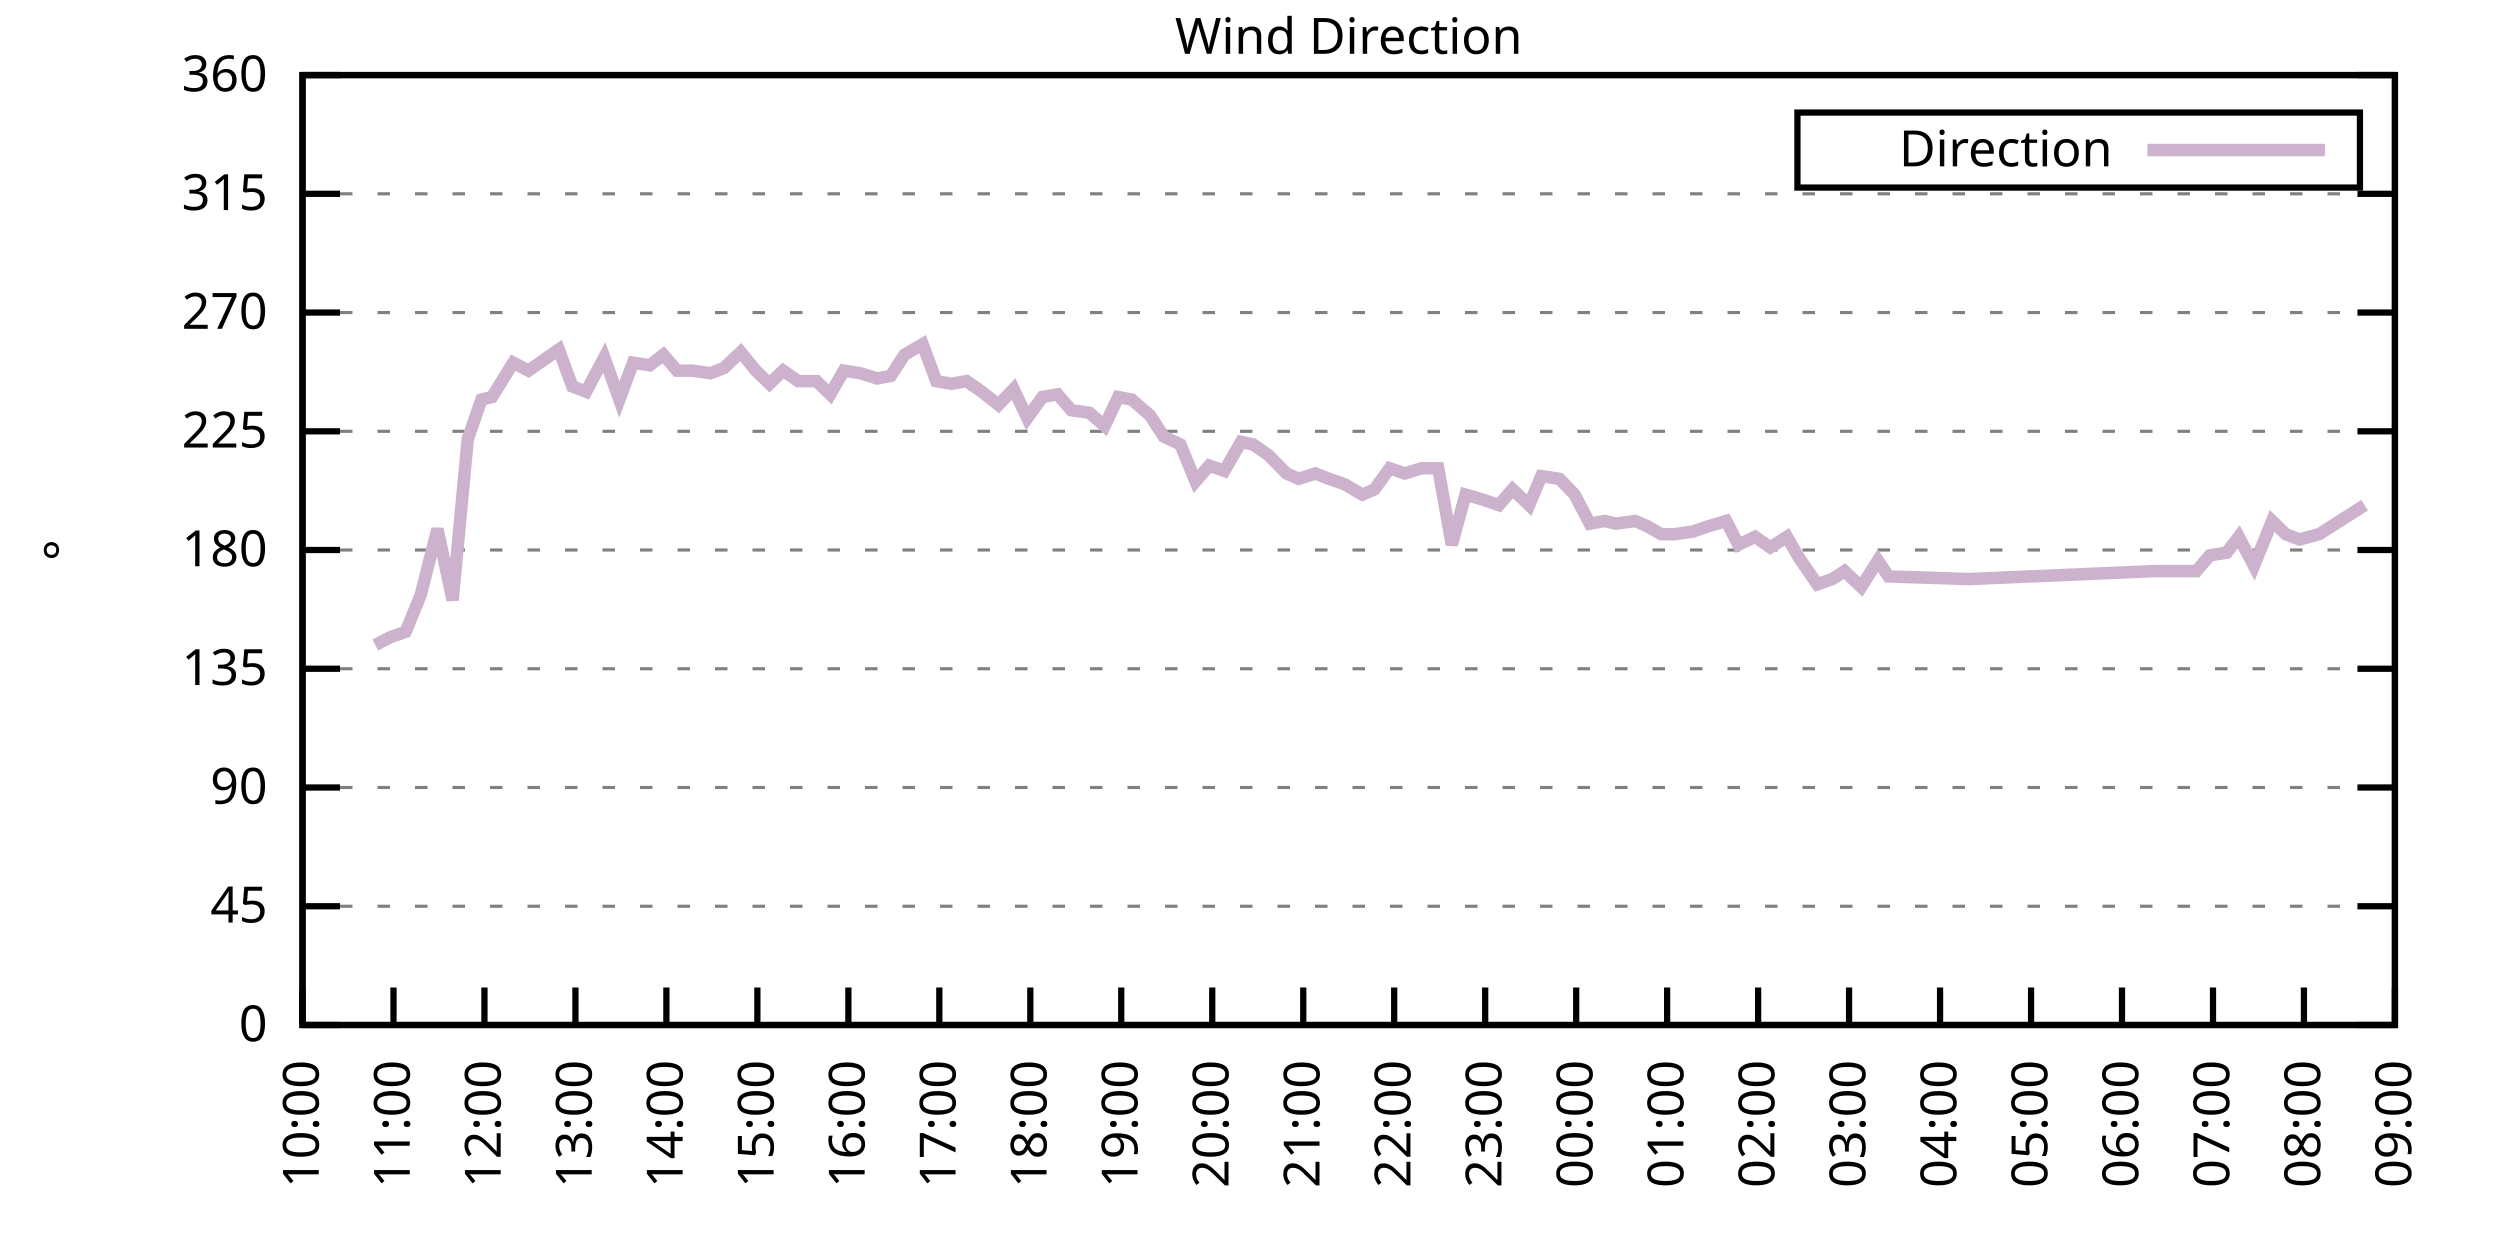
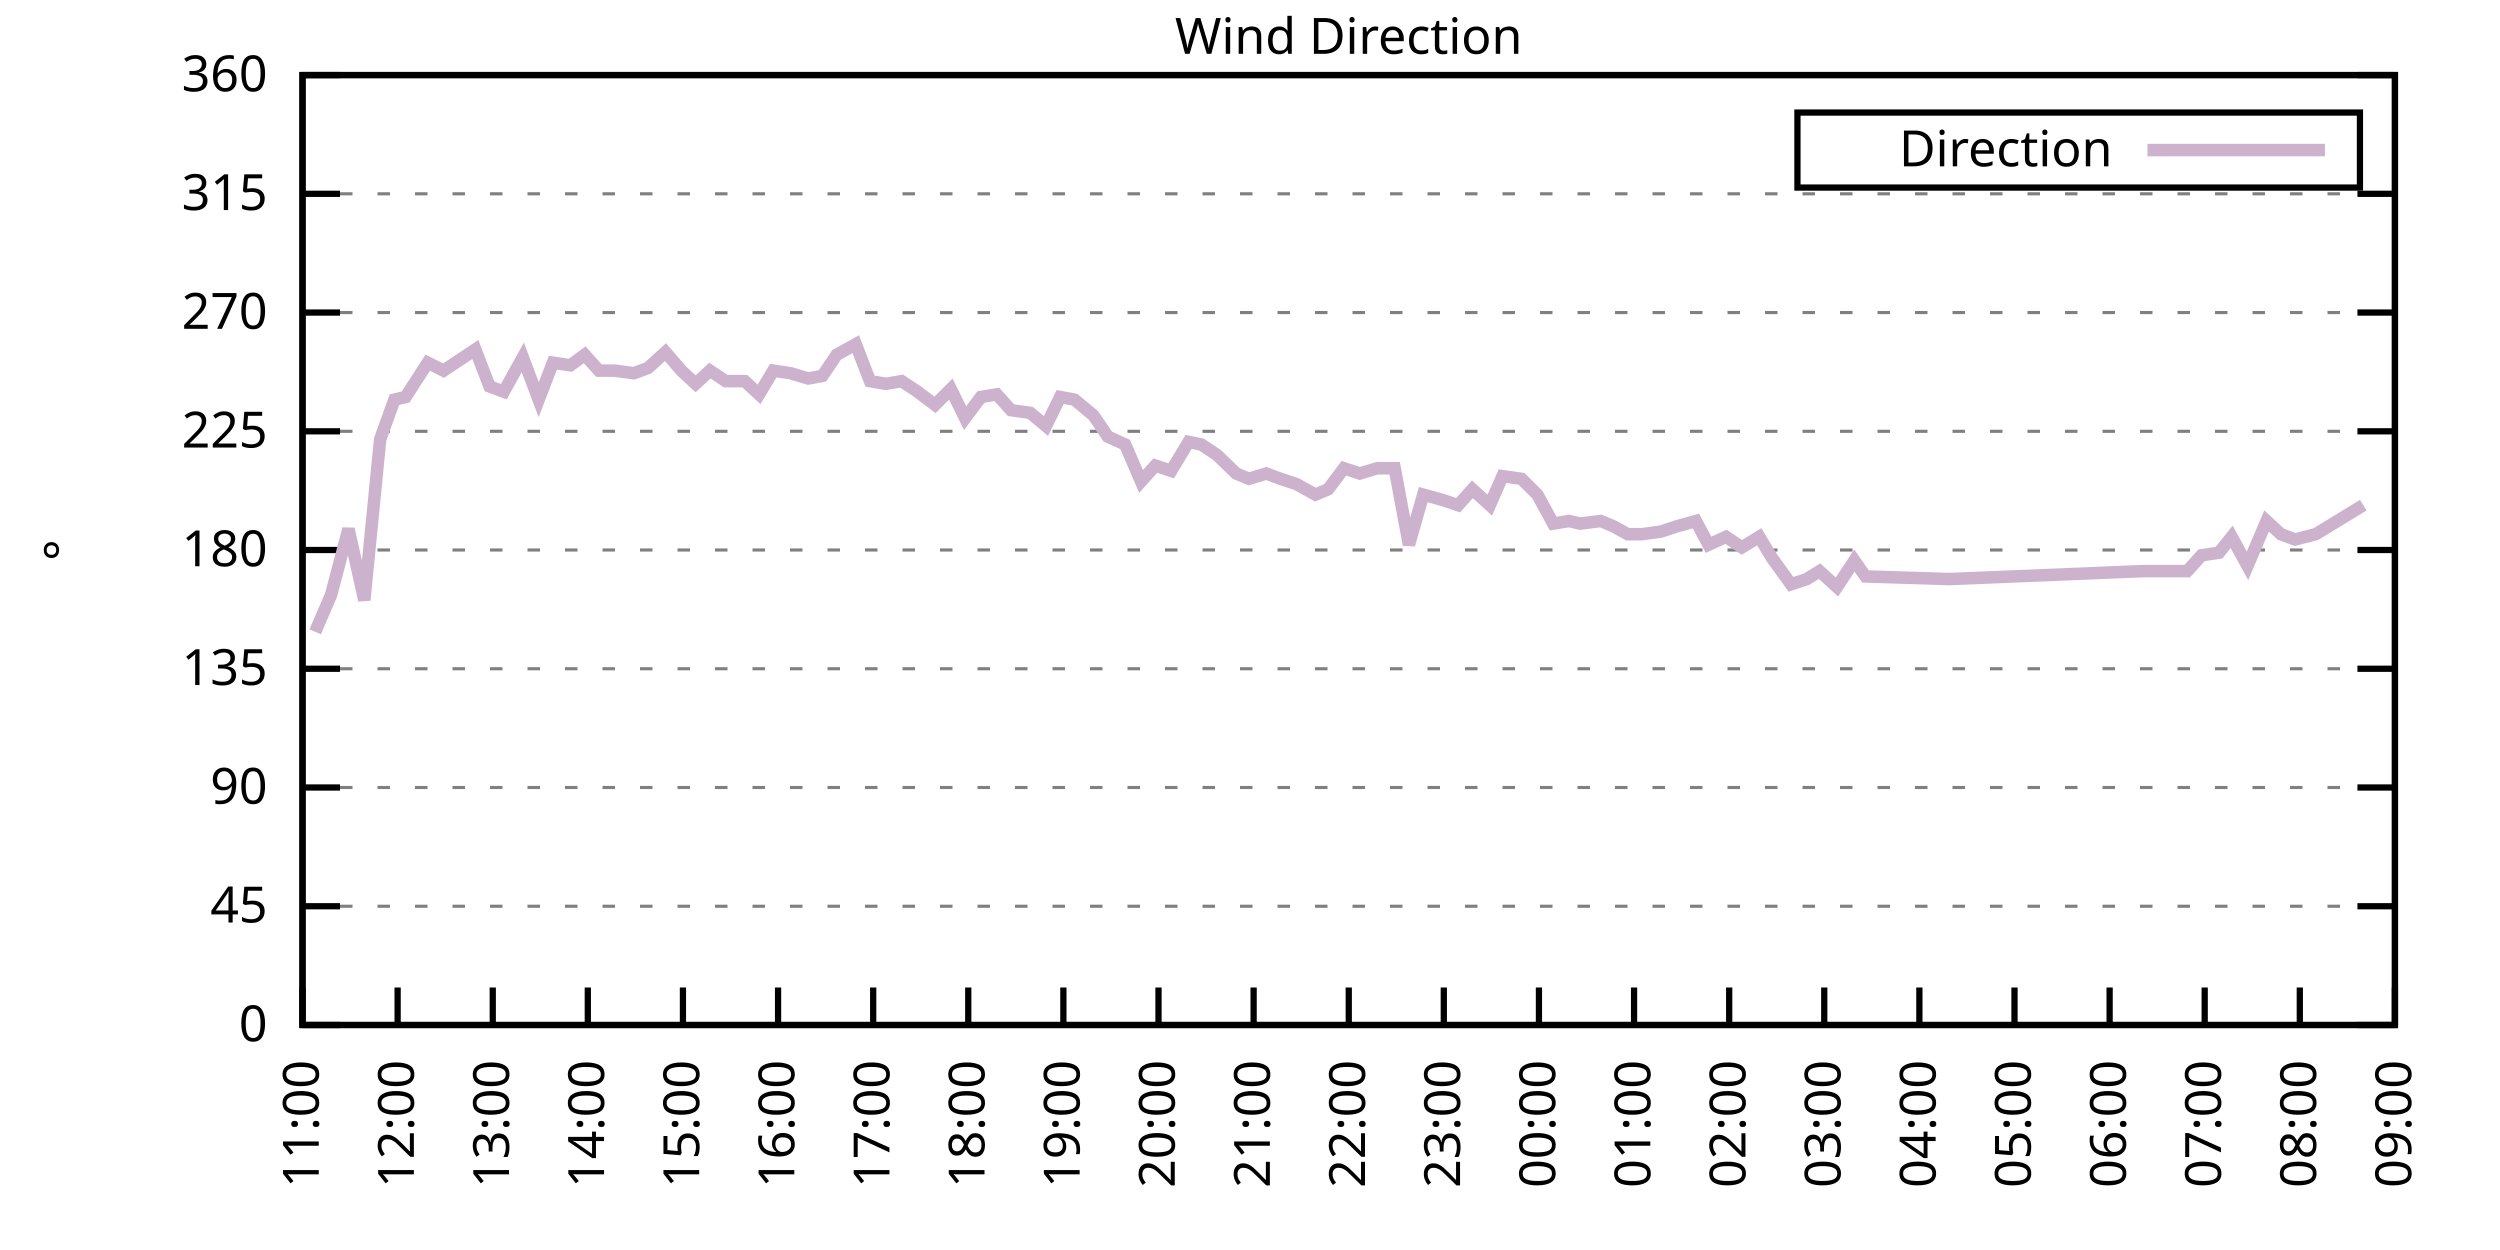
<svg xmlns="http://www.w3.org/2000/svg" xmlns:xlink="http://www.w3.org/1999/xlink" width="400" height="200" viewBox="0 0 400 200">
  <g id="gnuplot_canvas">
    <rect x="0" y="0" width="400" height="200" fill="none" />
    <defs>
      <circle id="gpDot" r="0.5" stroke-width="0.5" stroke="currentColor" />
      <path id="gpPt0" stroke-width="0.333" stroke="currentColor" d="M-1,0 h2 M0,-1 v2" />
      <path id="gpPt1" stroke-width="0.333" stroke="currentColor" d="M-1,-1 L1,1 M1,-1 L-1,1" />
      <path id="gpPt2" stroke-width="0.333" stroke="currentColor" d="M-1,0 L1,0 M0,-1 L0,1 M-1,-1 L1,1 M-1,1 L1,-1" />
      <rect id="gpPt3" stroke-width="0.333" stroke="currentColor" x="-1" y="-1" width="2" height="2" />
      <rect id="gpPt4" stroke-width="0.333" stroke="currentColor" fill="currentColor" x="-1" y="-1" width="2" height="2" />
      <circle id="gpPt5" stroke-width="0.333" stroke="currentColor" cx="0" cy="0" r="1" />
      <use xlink:href="#gpPt5" id="gpPt6" fill="currentColor" stroke="none" />
      <path id="gpPt7" stroke-width="0.333" stroke="currentColor" d="M0,-1.33 L-1.33,0.67 L1.33,0.67 z" />
      <use xlink:href="#gpPt7" id="gpPt8" fill="currentColor" stroke="none" />
      <use xlink:href="#gpPt7" id="gpPt9" stroke="currentColor" transform="rotate(180)" />
      <use xlink:href="#gpPt9" id="gpPt10" fill="currentColor" stroke="none" />
      <use xlink:href="#gpPt3" id="gpPt11" stroke="currentColor" transform="rotate(45)" />
      <use xlink:href="#gpPt11" id="gpPt12" fill="currentColor" stroke="none" />
      <path id="gpPt13" stroke-width="0.333" stroke="currentColor" d="M0,1.330 L1.265,0.411 L0.782,-1.067 L-0.782,-1.076 L-1.265,0.411 z" />
      <use xlink:href="#gpPt13" id="gpPt14" fill="currentColor" stroke="none" />
      <filter id="textbox" filterUnits="objectBoundingBox" x="0" y="0" height="1" width="1">
        <feFlood flood-color="white" flood-opacity="1" result="bgnd" />
        <feComposite in="SourceGraphic" in2="bgnd" operator="atop" />
      </filter>
      <filter id="greybox" filterUnits="objectBoundingBox" x="0" y="0" height="1" width="1">
        <feFlood flood-color="lightgrey" flood-opacity="1" result="grey" />
        <feComposite in="SourceGraphic" in2="grey" operator="atop" />
      </filter>
    </defs>
    <g fill="none" color="white" stroke="currentColor" stroke-width="1.00" stroke-linecap="butt" stroke-linejoin="miter">
</g>
    <g fill="none" color="black" stroke="currentColor" stroke-width="1.00" stroke-linecap="butt" stroke-linejoin="miter">
      <g stroke="none" shape-rendering="crispEdges">
        <polygon fill="rgb(255, 255, 255)" points="48.40,164.00 383.18,164.00 383.18,12.02 48.40,12.02 " />
      </g>
    </g>
    <g fill="none" color="black" stroke="currentColor" stroke-width="1.00" stroke-linecap="butt" stroke-linejoin="miter">
</g>
    <g fill="none" color="black" stroke="black" stroke-width="0.50" stroke-linecap="butt" stroke-linejoin="miter">
</g>
    <g fill="none" color="gray" stroke="currentColor" stroke-width="0.50" stroke-linecap="butt" stroke-linejoin="miter">
      <path stroke="gray" stroke-dasharray="2,4" class="gridline" d="M48.40,164.00 L383.19,164.00  " />
    </g>
    <g fill="none" color="gray" stroke="gray" stroke-width="1.00" stroke-linecap="butt" stroke-linejoin="miter">
</g>
    <g fill="none" color="black" stroke="currentColor" stroke-width="1.00" stroke-linecap="butt" stroke-linejoin="miter">
      <path stroke="black" d="M48.40,164.00 L54.40,164.00 M383.19,164.00 L377.19,164.00  " />
      <g transform="translate(42.80,166.60)" stroke="none" fill="black" font-family="Sans" font-size="8.00" text-anchor="end">
        <text>
          <tspan font-family="Sans"> 0</tspan>
        </text>
      </g>
    </g>
    <g fill="none" color="black" stroke="currentColor" stroke-width="1.00" stroke-linecap="butt" stroke-linejoin="miter">
</g>
    <g fill="none" color="black" stroke="black" stroke-width="0.50" stroke-linecap="butt" stroke-linejoin="miter">
</g>
    <g fill="none" color="gray" stroke="currentColor" stroke-width="0.50" stroke-linecap="butt" stroke-linejoin="miter">
      <path stroke="gray" stroke-dasharray="2,4" class="gridline" d="M48.40,145.00 L383.19,145.00  " />
    </g>
    <g fill="none" color="gray" stroke="gray" stroke-width="1.00" stroke-linecap="butt" stroke-linejoin="miter">
</g>
    <g fill="none" color="black" stroke="currentColor" stroke-width="1.00" stroke-linecap="butt" stroke-linejoin="miter">
      <path stroke="black" d="M48.40,145.00 L54.40,145.00 M383.19,145.00 L377.19,145.00  " />
      <g transform="translate(42.80,147.60)" stroke="none" fill="black" font-family="Sans" font-size="8.00" text-anchor="end">
        <text>
          <tspan font-family="Sans"> 45</tspan>
        </text>
      </g>
    </g>
    <g fill="none" color="black" stroke="currentColor" stroke-width="1.00" stroke-linecap="butt" stroke-linejoin="miter">
</g>
    <g fill="none" color="black" stroke="black" stroke-width="0.50" stroke-linecap="butt" stroke-linejoin="miter">
</g>
    <g fill="none" color="gray" stroke="currentColor" stroke-width="0.50" stroke-linecap="butt" stroke-linejoin="miter">
      <path stroke="gray" stroke-dasharray="2,4" class="gridline" d="M48.40,126.00 L383.19,126.00  " />
    </g>
    <g fill="none" color="gray" stroke="gray" stroke-width="1.00" stroke-linecap="butt" stroke-linejoin="miter">
</g>
    <g fill="none" color="black" stroke="currentColor" stroke-width="1.00" stroke-linecap="butt" stroke-linejoin="miter">
      <path stroke="black" d="M48.40,126.00 L54.40,126.00 M383.19,126.00 L377.19,126.00  " />
      <g transform="translate(42.80,128.60)" stroke="none" fill="black" font-family="Sans" font-size="8.00" text-anchor="end">
        <text>
          <tspan font-family="Sans"> 90</tspan>
        </text>
      </g>
    </g>
    <g fill="none" color="black" stroke="currentColor" stroke-width="1.00" stroke-linecap="butt" stroke-linejoin="miter">
</g>
    <g fill="none" color="black" stroke="black" stroke-width="0.50" stroke-linecap="butt" stroke-linejoin="miter">
</g>
    <g fill="none" color="gray" stroke="currentColor" stroke-width="0.50" stroke-linecap="butt" stroke-linejoin="miter">
      <path stroke="gray" stroke-dasharray="2,4" class="gridline" d="M48.40,107.00 L383.19,107.00  " />
    </g>
    <g fill="none" color="gray" stroke="gray" stroke-width="1.00" stroke-linecap="butt" stroke-linejoin="miter">
</g>
    <g fill="none" color="black" stroke="currentColor" stroke-width="1.00" stroke-linecap="butt" stroke-linejoin="miter">
      <path stroke="black" d="M48.40,107.00 L54.40,107.00 M383.19,107.00 L377.19,107.00  " />
      <g transform="translate(42.80,109.60)" stroke="none" fill="black" font-family="Sans" font-size="8.00" text-anchor="end">
        <text>
          <tspan font-family="Sans"> 135</tspan>
        </text>
      </g>
    </g>
    <g fill="none" color="black" stroke="currentColor" stroke-width="1.00" stroke-linecap="butt" stroke-linejoin="miter">
</g>
    <g fill="none" color="black" stroke="black" stroke-width="0.50" stroke-linecap="butt" stroke-linejoin="miter">
</g>
    <g fill="none" color="gray" stroke="currentColor" stroke-width="0.50" stroke-linecap="butt" stroke-linejoin="miter">
      <path stroke="gray" stroke-dasharray="2,4" class="gridline" d="M48.40,88.00 L383.19,88.00  " />
    </g>
    <g fill="none" color="gray" stroke="gray" stroke-width="1.00" stroke-linecap="butt" stroke-linejoin="miter">
</g>
    <g fill="none" color="black" stroke="currentColor" stroke-width="1.00" stroke-linecap="butt" stroke-linejoin="miter">
      <path stroke="black" d="M48.40,88.00 L54.40,88.00 M383.19,88.00 L377.19,88.00  " />
      <g transform="translate(42.80,90.60)" stroke="none" fill="black" font-family="Sans" font-size="8.00" text-anchor="end">
        <text>
          <tspan font-family="Sans"> 180</tspan>
        </text>
      </g>
    </g>
    <g fill="none" color="black" stroke="currentColor" stroke-width="1.00" stroke-linecap="butt" stroke-linejoin="miter">
</g>
    <g fill="none" color="black" stroke="black" stroke-width="0.50" stroke-linecap="butt" stroke-linejoin="miter">
</g>
    <g fill="none" color="gray" stroke="currentColor" stroke-width="0.50" stroke-linecap="butt" stroke-linejoin="miter">
      <path stroke="gray" stroke-dasharray="2,4" class="gridline" d="M48.40,69.01 L383.19,69.01  " />
    </g>
    <g fill="none" color="gray" stroke="gray" stroke-width="1.00" stroke-linecap="butt" stroke-linejoin="miter">
</g>
    <g fill="none" color="black" stroke="currentColor" stroke-width="1.00" stroke-linecap="butt" stroke-linejoin="miter">
      <path stroke="black" d="M48.40,69.01 L54.40,69.01 M383.19,69.01 L377.19,69.01  " />
      <g transform="translate(42.80,71.61)" stroke="none" fill="black" font-family="Sans" font-size="8.00" text-anchor="end">
        <text>
          <tspan font-family="Sans"> 225</tspan>
        </text>
      </g>
    </g>
    <g fill="none" color="black" stroke="currentColor" stroke-width="1.00" stroke-linecap="butt" stroke-linejoin="miter">
</g>
    <g fill="none" color="black" stroke="black" stroke-width="0.50" stroke-linecap="butt" stroke-linejoin="miter">
</g>
    <g fill="none" color="gray" stroke="currentColor" stroke-width="0.50" stroke-linecap="butt" stroke-linejoin="miter">
      <path stroke="gray" stroke-dasharray="2,4" class="gridline" d="M48.40,50.01 L383.19,50.01  " />
    </g>
    <g fill="none" color="gray" stroke="gray" stroke-width="1.00" stroke-linecap="butt" stroke-linejoin="miter">
</g>
    <g fill="none" color="black" stroke="currentColor" stroke-width="1.00" stroke-linecap="butt" stroke-linejoin="miter">
      <path stroke="black" d="M48.40,50.01 L54.40,50.01 M383.19,50.01 L377.19,50.01  " />
      <g transform="translate(42.80,52.61)" stroke="none" fill="black" font-family="Sans" font-size="8.00" text-anchor="end">
        <text>
          <tspan font-family="Sans"> 270</tspan>
        </text>
      </g>
    </g>
    <g fill="none" color="black" stroke="currentColor" stroke-width="1.00" stroke-linecap="butt" stroke-linejoin="miter">
</g>
    <g fill="none" color="black" stroke="black" stroke-width="0.50" stroke-linecap="butt" stroke-linejoin="miter">
</g>
    <g fill="none" color="gray" stroke="currentColor" stroke-width="0.50" stroke-linecap="butt" stroke-linejoin="miter">
      <path stroke="gray" stroke-dasharray="2,4" class="gridline" d="M48.40,31.01 L383.19,31.01  " />
    </g>
    <g fill="none" color="gray" stroke="gray" stroke-width="1.00" stroke-linecap="butt" stroke-linejoin="miter">
</g>
    <g fill="none" color="black" stroke="currentColor" stroke-width="1.00" stroke-linecap="butt" stroke-linejoin="miter">
      <path stroke="black" d="M48.40,31.01 L54.40,31.01 M383.19,31.01 L377.19,31.01  " />
      <g transform="translate(42.80,33.61)" stroke="none" fill="black" font-family="Sans" font-size="8.00" text-anchor="end">
        <text>
          <tspan font-family="Sans"> 315</tspan>
        </text>
      </g>
    </g>
    <g fill="none" color="black" stroke="currentColor" stroke-width="1.00" stroke-linecap="butt" stroke-linejoin="miter">
</g>
    <g fill="none" color="black" stroke="black" stroke-width="0.50" stroke-linecap="butt" stroke-linejoin="miter">
</g>
    <g fill="none" color="gray" stroke="currentColor" stroke-width="0.50" stroke-linecap="butt" stroke-linejoin="miter">
      <path stroke="gray" stroke-dasharray="2,4" class="gridline" d="M48.40,12.01 L383.19,12.01  " />
    </g>
    <g fill="none" color="gray" stroke="gray" stroke-width="1.00" stroke-linecap="butt" stroke-linejoin="miter">
</g>
    <g fill="none" color="black" stroke="currentColor" stroke-width="1.00" stroke-linecap="butt" stroke-linejoin="miter">
      <path stroke="black" d="M48.40,12.01 L54.40,12.01 M383.19,12.01 L377.19,12.01  " />
      <g transform="translate(42.80,14.61)" stroke="none" fill="black" font-family="Sans" font-size="8.00" text-anchor="end">
        <text>
          <tspan font-family="Sans"> 360</tspan>
        </text>
      </g>
    </g>
    <g fill="none" color="black" stroke="currentColor" stroke-width="1.00" stroke-linecap="butt" stroke-linejoin="miter">
      <path stroke="black" d="M48.40,164.00 L48.40,158.00  " />
      <g transform="translate(51.00,169.60) rotate(270.00)" stroke="none" fill="black" font-family="Sans" font-size="8.00" text-anchor="end">
        <text>
-           <tspan font-family="Sans">10:00</tspan>
-         </text>
-       </g>
-     </g>
-     <g fill="none" color="black" stroke="currentColor" stroke-width="1.00" stroke-linecap="butt" stroke-linejoin="miter">
-       <path stroke="black" d="M62.96,164.00 L62.96,158.00  " />
-       <g transform="translate(65.56,169.60) rotate(270.00)" stroke="none" fill="black" font-family="Sans" font-size="8.00" text-anchor="end">
-         <text>
          <tspan font-family="Sans">11:00</tspan>
        </text>
      </g>
    </g>
    <g fill="none" color="black" stroke="currentColor" stroke-width="1.00" stroke-linecap="butt" stroke-linejoin="miter">
-       <path stroke="black" d="M77.51,164.00 L77.51,158.00  " />
-       <g transform="translate(80.11,169.60) rotate(270.00)" stroke="none" fill="black" font-family="Sans" font-size="8.00" text-anchor="end">
+       <path stroke="black" d="M63.62,164.00 L63.62,158.00  " />
+       <g transform="translate(66.22,169.60) rotate(270.00)" stroke="none" fill="black" font-family="Sans" font-size="8.00" text-anchor="end">
        <text>
          <tspan font-family="Sans">12:00</tspan>
        </text>
      </g>
    </g>
    <g fill="none" color="black" stroke="currentColor" stroke-width="1.00" stroke-linecap="butt" stroke-linejoin="miter">
-       <path stroke="black" d="M92.07,164.00 L92.07,158.00  " />
-       <g transform="translate(94.67,169.60) rotate(270.00)" stroke="none" fill="black" font-family="Sans" font-size="8.00" text-anchor="end">
+       <path stroke="black" d="M78.84,164.00 L78.84,158.00  " />
+       <g transform="translate(81.44,169.60) rotate(270.00)" stroke="none" fill="black" font-family="Sans" font-size="8.00" text-anchor="end">
        <text>
          <tspan font-family="Sans">13:00</tspan>
        </text>
      </g>
    </g>
    <g fill="none" color="black" stroke="currentColor" stroke-width="1.00" stroke-linecap="butt" stroke-linejoin="miter">
-       <path stroke="black" d="M106.62,164.00 L106.62,158.00  " />
-       <g transform="translate(109.22,169.60) rotate(270.00)" stroke="none" fill="black" font-family="Sans" font-size="8.00" text-anchor="end">
+       <path stroke="black" d="M94.05,164.00 L94.05,158.00  " />
+       <g transform="translate(96.65,169.60) rotate(270.00)" stroke="none" fill="black" font-family="Sans" font-size="8.00" text-anchor="end">
        <text>
          <tspan font-family="Sans">14:00</tspan>
        </text>
      </g>
    </g>
    <g fill="none" color="black" stroke="currentColor" stroke-width="1.00" stroke-linecap="butt" stroke-linejoin="miter">
-       <path stroke="black" d="M121.18,164.00 L121.18,158.00  " />
-       <g transform="translate(123.78,169.60) rotate(270.00)" stroke="none" fill="black" font-family="Sans" font-size="8.00" text-anchor="end">
+       <path stroke="black" d="M109.27,164.00 L109.27,158.00  " />
+       <g transform="translate(111.87,169.60) rotate(270.00)" stroke="none" fill="black" font-family="Sans" font-size="8.00" text-anchor="end">
        <text>
          <tspan font-family="Sans">15:00</tspan>
        </text>
      </g>
    </g>
    <g fill="none" color="black" stroke="currentColor" stroke-width="1.00" stroke-linecap="butt" stroke-linejoin="miter">
-       <path stroke="black" d="M135.74,164.00 L135.74,158.00  " />
-       <g transform="translate(138.34,169.60) rotate(270.00)" stroke="none" fill="black" font-family="Sans" font-size="8.00" text-anchor="end">
+       <path stroke="black" d="M124.49,164.00 L124.49,158.00  " />
+       <g transform="translate(127.09,169.60) rotate(270.00)" stroke="none" fill="black" font-family="Sans" font-size="8.00" text-anchor="end">
        <text>
          <tspan font-family="Sans">16:00</tspan>
        </text>
      </g>
    </g>
    <g fill="none" color="black" stroke="currentColor" stroke-width="1.00" stroke-linecap="butt" stroke-linejoin="miter">
-       <path stroke="black" d="M150.29,164.00 L150.29,158.00  " />
-       <g transform="translate(152.89,169.60) rotate(270.00)" stroke="none" fill="black" font-family="Sans" font-size="8.00" text-anchor="end">
+       <path stroke="black" d="M139.71,164.00 L139.71,158.00  " />
+       <g transform="translate(142.31,169.60) rotate(270.00)" stroke="none" fill="black" font-family="Sans" font-size="8.00" text-anchor="end">
        <text>
          <tspan font-family="Sans">17:00</tspan>
        </text>
      </g>
    </g>
    <g fill="none" color="black" stroke="currentColor" stroke-width="1.00" stroke-linecap="butt" stroke-linejoin="miter">
-       <path stroke="black" d="M164.85,164.00 L164.85,158.00  " />
-       <g transform="translate(167.45,169.60) rotate(270.00)" stroke="none" fill="black" font-family="Sans" font-size="8.00" text-anchor="end">
+       <path stroke="black" d="M154.92,164.00 L154.92,158.00  " />
+       <g transform="translate(157.52,169.60) rotate(270.00)" stroke="none" fill="black" font-family="Sans" font-size="8.00" text-anchor="end">
        <text>
          <tspan font-family="Sans">18:00</tspan>
        </text>
      </g>
    </g>
    <g fill="none" color="black" stroke="currentColor" stroke-width="1.00" stroke-linecap="butt" stroke-linejoin="miter">
-       <path stroke="black" d="M179.40,164.00 L179.40,158.00  " />
-       <g transform="translate(182.00,169.60) rotate(270.00)" stroke="none" fill="black" font-family="Sans" font-size="8.00" text-anchor="end">
+       <path stroke="black" d="M170.14,164.00 L170.14,158.00  " />
+       <g transform="translate(172.74,169.60) rotate(270.00)" stroke="none" fill="black" font-family="Sans" font-size="8.00" text-anchor="end">
        <text>
          <tspan font-family="Sans">19:00</tspan>
        </text>
      </g>
    </g>
    <g fill="none" color="black" stroke="currentColor" stroke-width="1.00" stroke-linecap="butt" stroke-linejoin="miter">
-       <path stroke="black" d="M193.96,164.00 L193.96,158.00  " />
-       <g transform="translate(196.56,169.60) rotate(270.00)" stroke="none" fill="black" font-family="Sans" font-size="8.00" text-anchor="end">
+       <path stroke="black" d="M185.36,164.00 L185.36,158.00  " />
+       <g transform="translate(187.96,169.60) rotate(270.00)" stroke="none" fill="black" font-family="Sans" font-size="8.00" text-anchor="end">
        <text>
          <tspan font-family="Sans">20:00</tspan>
        </text>
      </g>
    </g>
    <g fill="none" color="black" stroke="currentColor" stroke-width="1.00" stroke-linecap="butt" stroke-linejoin="miter">
-       <path stroke="black" d="M208.52,164.00 L208.52,158.00  " />
-       <g transform="translate(211.12,169.60) rotate(270.00)" stroke="none" fill="black" font-family="Sans" font-size="8.00" text-anchor="end">
+       <path stroke="black" d="M200.58,164.00 L200.58,158.00  " />
+       <g transform="translate(203.18,169.60) rotate(270.00)" stroke="none" fill="black" font-family="Sans" font-size="8.00" text-anchor="end">
        <text>
          <tspan font-family="Sans">21:00</tspan>
        </text>
      </g>
    </g>
    <g fill="none" color="black" stroke="currentColor" stroke-width="1.00" stroke-linecap="butt" stroke-linejoin="miter">
-       <path stroke="black" d="M223.07,164.00 L223.07,158.00  " />
-       <g transform="translate(225.67,169.60) rotate(270.00)" stroke="none" fill="black" font-family="Sans" font-size="8.00" text-anchor="end">
+       <path stroke="black" d="M215.80,164.00 L215.80,158.00  " />
+       <g transform="translate(218.40,169.60) rotate(270.00)" stroke="none" fill="black" font-family="Sans" font-size="8.00" text-anchor="end">
        <text>
          <tspan font-family="Sans">22:00</tspan>
        </text>
      </g>
    </g>
    <g fill="none" color="black" stroke="currentColor" stroke-width="1.00" stroke-linecap="butt" stroke-linejoin="miter">
-       <path stroke="black" d="M237.63,164.00 L237.63,158.00  " />
-       <g transform="translate(240.23,169.60) rotate(270.00)" stroke="none" fill="black" font-family="Sans" font-size="8.00" text-anchor="end">
+       <path stroke="black" d="M231.01,164.00 L231.01,158.00  " />
+       <g transform="translate(233.61,169.60) rotate(270.00)" stroke="none" fill="black" font-family="Sans" font-size="8.00" text-anchor="end">
        <text>
          <tspan font-family="Sans">23:00</tspan>
        </text>
      </g>
    </g>
    <g fill="none" color="black" stroke="currentColor" stroke-width="1.00" stroke-linecap="butt" stroke-linejoin="miter">
-       <path stroke="black" d="M252.19,164.00 L252.19,158.00  " />
-       <g transform="translate(254.79,169.60) rotate(270.00)" stroke="none" fill="black" font-family="Sans" font-size="8.00" text-anchor="end">
+       <path stroke="black" d="M246.23,164.00 L246.23,158.00  " />
+       <g transform="translate(248.83,169.60) rotate(270.00)" stroke="none" fill="black" font-family="Sans" font-size="8.00" text-anchor="end">
        <text>
          <tspan font-family="Sans">00:00</tspan>
        </text>
      </g>
    </g>
    <g fill="none" color="black" stroke="currentColor" stroke-width="1.00" stroke-linecap="butt" stroke-linejoin="miter">
-       <path stroke="black" d="M266.74,164.00 L266.74,158.00  " />
-       <g transform="translate(269.34,169.60) rotate(270.00)" stroke="none" fill="black" font-family="Sans" font-size="8.00" text-anchor="end">
+       <path stroke="black" d="M261.45,164.00 L261.45,158.00  " />
+       <g transform="translate(264.05,169.60) rotate(270.00)" stroke="none" fill="black" font-family="Sans" font-size="8.00" text-anchor="end">
        <text>
          <tspan font-family="Sans">01:00</tspan>
        </text>
      </g>
    </g>
    <g fill="none" color="black" stroke="currentColor" stroke-width="1.00" stroke-linecap="butt" stroke-linejoin="miter">
-       <path stroke="black" d="M281.30,164.00 L281.30,158.00  " />
-       <g transform="translate(283.90,169.60) rotate(270.00)" stroke="none" fill="black" font-family="Sans" font-size="8.00" text-anchor="end">
+       <path stroke="black" d="M276.67,164.00 L276.67,158.00  " />
+       <g transform="translate(279.27,169.60) rotate(270.00)" stroke="none" fill="black" font-family="Sans" font-size="8.00" text-anchor="end">
        <text>
          <tspan font-family="Sans">02:00</tspan>
        </text>
      </g>
    </g>
    <g fill="none" color="black" stroke="currentColor" stroke-width="1.00" stroke-linecap="butt" stroke-linejoin="miter">
-       <path stroke="black" d="M295.85,164.00 L295.85,158.00  " />
-       <g transform="translate(298.45,169.60) rotate(270.00)" stroke="none" fill="black" font-family="Sans" font-size="8.00" text-anchor="end">
+       <path stroke="black" d="M291.88,164.00 L291.88,158.00  " />
+       <g transform="translate(294.48,169.60) rotate(270.00)" stroke="none" fill="black" font-family="Sans" font-size="8.00" text-anchor="end">
        <text>
          <tspan font-family="Sans">03:00</tspan>
        </text>
      </g>
    </g>
    <g fill="none" color="black" stroke="currentColor" stroke-width="1.00" stroke-linecap="butt" stroke-linejoin="miter">
-       <path stroke="black" d="M310.41,164.00 L310.41,158.00  " />
-       <g transform="translate(313.01,169.60) rotate(270.00)" stroke="none" fill="black" font-family="Sans" font-size="8.00" text-anchor="end">
+       <path stroke="black" d="M307.10,164.00 L307.10,158.00  " />
+       <g transform="translate(309.70,169.60) rotate(270.00)" stroke="none" fill="black" font-family="Sans" font-size="8.00" text-anchor="end">
        <text>
          <tspan font-family="Sans">04:00</tspan>
        </text>
      </g>
    </g>
    <g fill="none" color="black" stroke="currentColor" stroke-width="1.00" stroke-linecap="butt" stroke-linejoin="miter">
-       <path stroke="black" d="M324.97,164.00 L324.97,158.00  " />
-       <g transform="translate(327.57,169.60) rotate(270.00)" stroke="none" fill="black" font-family="Sans" font-size="8.00" text-anchor="end">
+       <path stroke="black" d="M322.32,164.00 L322.32,158.00  " />
+       <g transform="translate(324.92,169.60) rotate(270.00)" stroke="none" fill="black" font-family="Sans" font-size="8.00" text-anchor="end">
        <text>
          <tspan font-family="Sans">05:00</tspan>
        </text>
      </g>
    </g>
    <g fill="none" color="black" stroke="currentColor" stroke-width="1.00" stroke-linecap="butt" stroke-linejoin="miter">
-       <path stroke="black" d="M339.52,164.00 L339.52,158.00  " />
-       <g transform="translate(342.12,169.60) rotate(270.00)" stroke="none" fill="black" font-family="Sans" font-size="8.00" text-anchor="end">
+       <path stroke="black" d="M337.54,164.00 L337.54,158.00  " />
+       <g transform="translate(340.14,169.60) rotate(270.00)" stroke="none" fill="black" font-family="Sans" font-size="8.00" text-anchor="end">
        <text>
          <tspan font-family="Sans">06:00</tspan>
        </text>
      </g>
    </g>
    <g fill="none" color="black" stroke="currentColor" stroke-width="1.00" stroke-linecap="butt" stroke-linejoin="miter">
-       <path stroke="black" d="M354.08,164.00 L354.08,158.00  " />
-       <g transform="translate(356.68,169.60) rotate(270.00)" stroke="none" fill="black" font-family="Sans" font-size="8.00" text-anchor="end">
+       <path stroke="black" d="M352.75,164.00 L352.75,158.00  " />
+       <g transform="translate(355.35,169.60) rotate(270.00)" stroke="none" fill="black" font-family="Sans" font-size="8.00" text-anchor="end">
        <text>
          <tspan font-family="Sans">07:00</tspan>
        </text>
      </g>
    </g>
    <g fill="none" color="black" stroke="currentColor" stroke-width="1.00" stroke-linecap="butt" stroke-linejoin="miter">
-       <path stroke="black" d="M368.63,164.00 L368.63,158.00  " />
-       <g transform="translate(371.23,169.60) rotate(270.00)" stroke="none" fill="black" font-family="Sans" font-size="8.00" text-anchor="end">
+       <path stroke="black" d="M367.97,164.00 L367.97,158.00  " />
+       <g transform="translate(370.57,169.60) rotate(270.00)" stroke="none" fill="black" font-family="Sans" font-size="8.00" text-anchor="end">
        <text>
          <tspan font-family="Sans">08:00</tspan>
        </text>
      </g>
    </g>
    <g fill="none" color="black" stroke="currentColor" stroke-width="1.00" stroke-linecap="butt" stroke-linejoin="miter">
      <path stroke="black" d="M383.19,164.00 L383.19,158.00  " />
      <g transform="translate(385.79,169.60) rotate(270.00)" stroke="none" fill="black" font-family="Sans" font-size="8.00" text-anchor="end">
        <text>
          <tspan font-family="Sans">09:00</tspan>
        </text>
      </g>
    </g>
    <g fill="none" color="black" stroke="currentColor" stroke-width="1.00" stroke-linecap="butt" stroke-linejoin="miter">
</g>
    <g fill="none" color="black" stroke="currentColor" stroke-width="1.00" stroke-linecap="butt" stroke-linejoin="miter">
      <path stroke="black" d="M48.40,12.01 L48.40,164.00 L383.19,164.00 L383.19,12.01 L48.40,12.01 Z  " />
    </g>
    <g fill="none" color="black" stroke="currentColor" stroke-width="1.00" stroke-linecap="butt" stroke-linejoin="miter">
</g>
    <g fill="none" color="black" stroke="currentColor" stroke-width="1.00" stroke-linecap="butt" stroke-linejoin="miter">
      <path stroke="black" d="M287.59,30.01 L287.59,18.01 L377.59,18.01 L377.59,30.01 L287.59,30.01 Z  " />
    </g>
    <g id="Wind_direction_plot_1">
      <g fill="none" color="white" stroke="black" stroke-width="2.00" stroke-linecap="butt" stroke-linejoin="miter">
</g>
      <g fill="none" color="black" stroke="currentColor" stroke-width="2.00" stroke-linecap="butt" stroke-linejoin="miter">
        <g transform="translate(337.99,26.61)" stroke="none" fill="black" font-family="Sans" font-size="8.00" text-anchor="end">
          <text>
            <tspan font-family="Sans">Direction</tspan>
          </text>
        </g>
      </g>
      <g fill="none" color="black" stroke="currentColor" stroke-width="2.00" stroke-linecap="butt" stroke-linejoin="miter">
-         <path stroke="rgb(204, 178, 204)" d="M343.59,24.01 L371.99,24.01 M60.04,103.20 L62.47,101.94 L64.90,101.09 L67.32,95.18 L69.99,84.63 L72.42,96.03   L74.84,70.27 L77.03,63.94 L78.73,63.52 L82.12,58.03 L84.55,59.30 L86.97,57.61 L89.40,55.92 L91.58,61.83   L93.77,62.67 L96.68,57.18 L99.10,63.94 L101.29,58.03 L103.96,58.45 L106.14,56.76 L108.32,59.30 L110.75,59.30   L113.66,59.72 L115.84,58.87 L118.51,56.34 L120.94,59.30 L123.12,61.41 L125.30,59.30 L127.73,60.98 L130.64,60.98   L132.83,63.10 L135.01,59.30 L137.68,59.72 L140.35,60.56 L142.53,60.14 L144.71,56.76 L147.62,55.07 L149.81,60.98   L152.23,61.41 L154.66,60.98 L157.09,62.67 L159.75,64.78 L162.18,62.25 L164.36,66.90 L166.79,63.52 L169.22,63.10   L171.40,65.63 L174.31,66.05 L176.74,68.16 L178.92,63.52 L181.10,63.94 L184.01,66.47 L186.20,69.85 L188.87,71.12   L191.29,77.03 L193.48,74.49 L195.90,75.34 L198.57,70.70 L200.51,71.12 L202.94,72.81 L205.85,75.76 L207.79,76.61   L210.46,75.76 L212.64,76.61 L215.07,77.45 L217.98,79.14 L219.92,78.29 L222.35,74.92 L224.77,75.76 L227.44,74.92   L230.11,74.92 L232.29,87.16 L234.48,79.14 L237.39,79.98 L239.81,80.83 L242.00,78.29 L244.66,80.83 L246.61,76.18   L249.52,76.61 L251.94,79.14 L254.37,83.78 L256.79,83.36 L258.49,83.78 L261.65,83.36 L263.59,84.21 L265.77,85.47   L267.95,85.47 L270.87,85.05 L273.29,84.21 L276.20,83.36 L278.14,87.16 L280.81,85.89 L283.24,87.58 L285.91,85.89   L287.85,89.27 L290.76,93.49 L293.18,92.65 L295.13,91.38 L297.79,93.92 L300.46,89.69 L302.16,92.23 L315.02,92.65   L344.62,91.38 L351.41,91.38 L353.59,88.85 L356.26,88.43 L358.20,85.89 L360.63,90.54 L363.54,83.36 L365.72,85.47   L367.91,86.32 L371.06,85.47 L378.34,80.83  " />
+         <path stroke="rgb(204, 178, 204)" d="M343.59,24.01 L371.99,24.01 M50.43,101.09 L52.97,95.18 L55.76,84.63 L58.29,96.03 L60.83,70.27 L63.11,63.94   L64.89,63.52 L68.44,58.03 L70.97,59.30 L73.51,57.61 L76.05,55.92 L78.33,61.83 L80.61,62.67 L83.65,57.18   L86.19,63.94 L88.47,58.03 L91.26,58.45 L93.55,56.76 L95.83,59.30 L98.36,59.30 L101.41,59.72 L103.69,58.87   L106.48,56.34 L109.02,59.30 L111.30,61.41 L113.58,59.30 L116.12,60.98 L119.16,60.98 L121.45,63.10 L123.73,59.30   L126.52,59.72 L129.31,60.56 L131.59,60.14 L133.87,56.76 L136.92,55.07 L139.20,60.98 L141.74,61.41 L144.27,60.98   L146.81,62.67 L149.60,64.78 L152.13,62.25 L154.42,66.90 L156.95,63.52 L159.49,63.10 L161.77,65.63 L164.82,66.05   L167.35,68.16 L169.63,63.52 L171.92,63.94 L174.96,66.47 L177.24,69.85 L180.03,71.12 L182.57,77.03 L184.85,74.49   L187.39,75.34 L190.18,70.70 L192.21,71.12 L194.74,72.81 L197.79,75.76 L199.82,76.61 L202.61,75.76 L204.89,76.61   L207.43,77.45 L210.47,79.14 L212.50,78.29 L215.03,74.92 L217.57,75.76 L220.36,74.92 L223.15,74.92 L225.43,87.16   L227.72,79.14 L230.76,79.98 L233.30,80.83 L235.58,78.29 L238.37,80.83 L240.40,76.18 L243.44,76.61 L245.98,79.14   L248.51,83.78 L251.05,83.36 L252.82,83.78 L256.12,83.36 L258.15,84.21 L260.43,85.47 L262.72,85.47 L265.76,85.05   L268.30,84.21 L271.34,83.36 L273.37,87.16 L276.16,85.89 L278.69,87.58 L281.48,85.89 L283.51,89.27 L286.56,93.49   L289.09,92.65 L291.12,91.38 L293.91,93.92 L296.70,89.69 L298.48,92.23 L311.92,92.65 L342.86,91.38 L349.96,91.38   L352.25,88.85 L355.04,88.43 L357.07,85.89 L359.60,90.54 L362.65,83.36 L364.93,85.47 L367.21,86.32 L370.51,85.47   L378.12,80.83  " />
      </g>
    </g>
    <g fill="none" color="black" stroke="currentColor" stroke-width="2.00" stroke-linecap="butt" stroke-linejoin="miter">
</g>
    <g fill="none" color="black" stroke="black" stroke-width="1.00" stroke-linecap="butt" stroke-linejoin="miter">
</g>
    <g fill="none" color="black" stroke="currentColor" stroke-width="1.00" stroke-linecap="butt" stroke-linejoin="miter">
      <path stroke="black" d="M48.40,12.01 L48.40,164.00 L383.19,164.00 L383.19,12.01 L48.40,12.01 Z  " />
      <g transform="translate(12.80,88.01) rotate(270.00)" stroke="none" fill="black" font-family="Sans" font-size="8.00" text-anchor="middle">
        <text>
          <tspan font-family="Sans">°</tspan>
        </text>
      </g>
    </g>
    <g fill="none" color="black" stroke="currentColor" stroke-width="1.00" stroke-linecap="butt" stroke-linejoin="miter">
</g>
    <g fill="none" color="black" stroke="currentColor" stroke-width="1.00" stroke-linecap="butt" stroke-linejoin="miter">
      <g transform="translate(215.79,8.61)" stroke="none" fill="black" font-family="Sans" font-size="8.00" text-anchor="middle">
        <text>
          <tspan font-family="Sans">Wind Direction</tspan>
        </text>
      </g>
    </g>
    <g fill="none" color="black" stroke="currentColor" stroke-width="1.00" stroke-linecap="butt" stroke-linejoin="miter">
</g>
  </g>
</svg>
